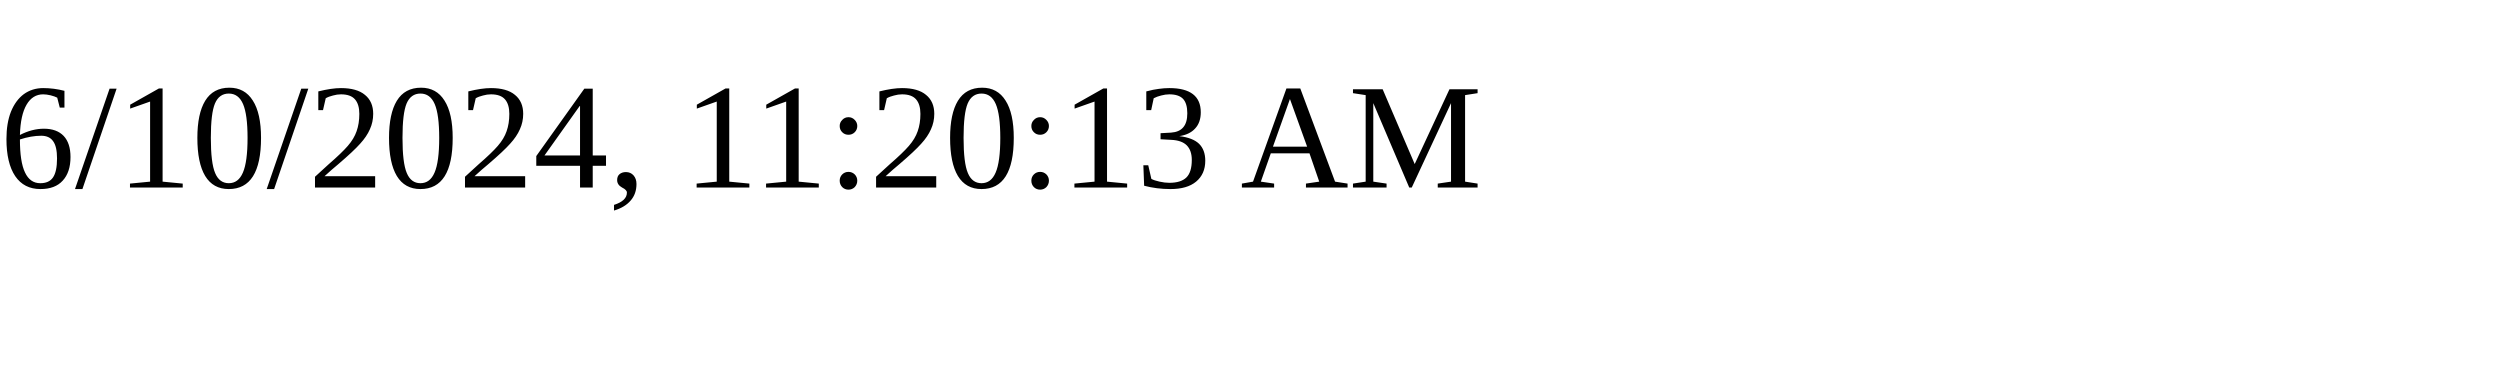
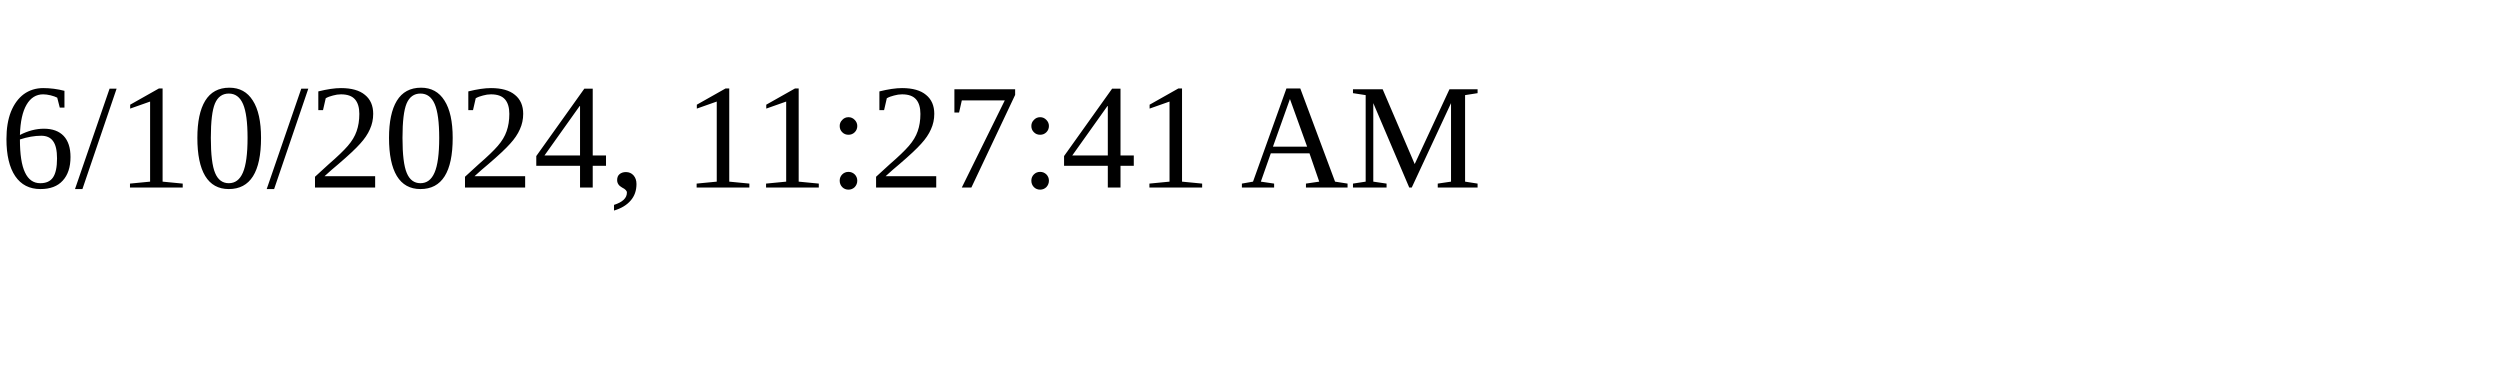
<svg xmlns="http://www.w3.org/2000/svg" height="30" width="200">
-   <text x="0" y="15">6/10/2024, 11:20:13 AM</text>
+   <text x="0" y="15">6/10/2024, 11:27:41 AM</text>
</svg>
